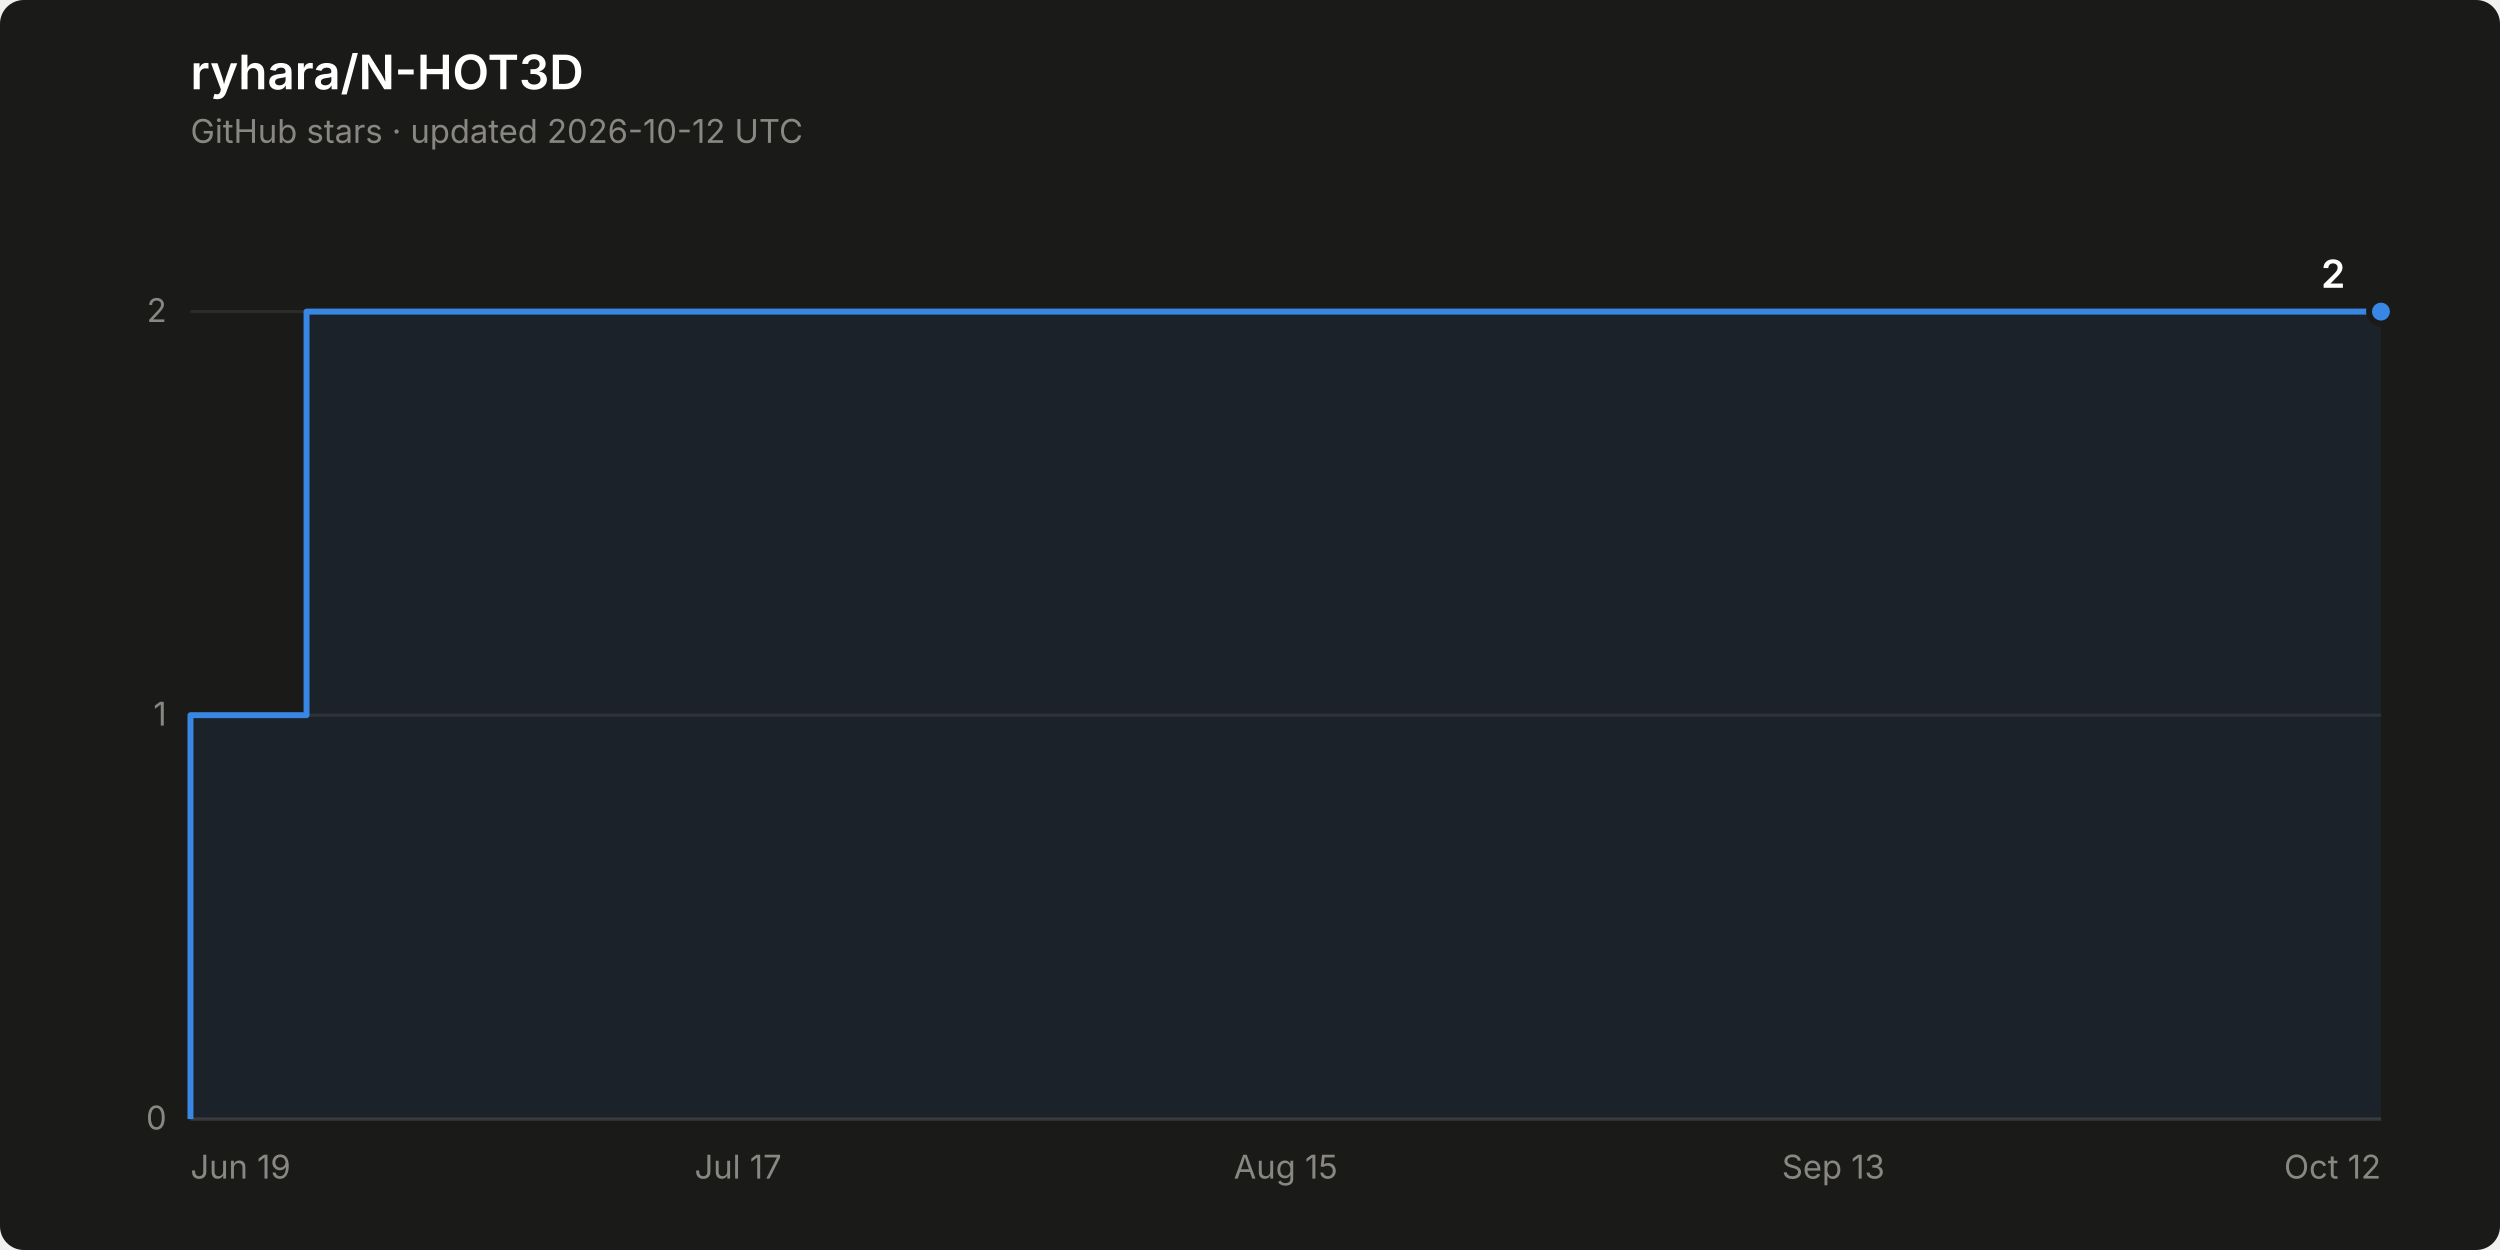
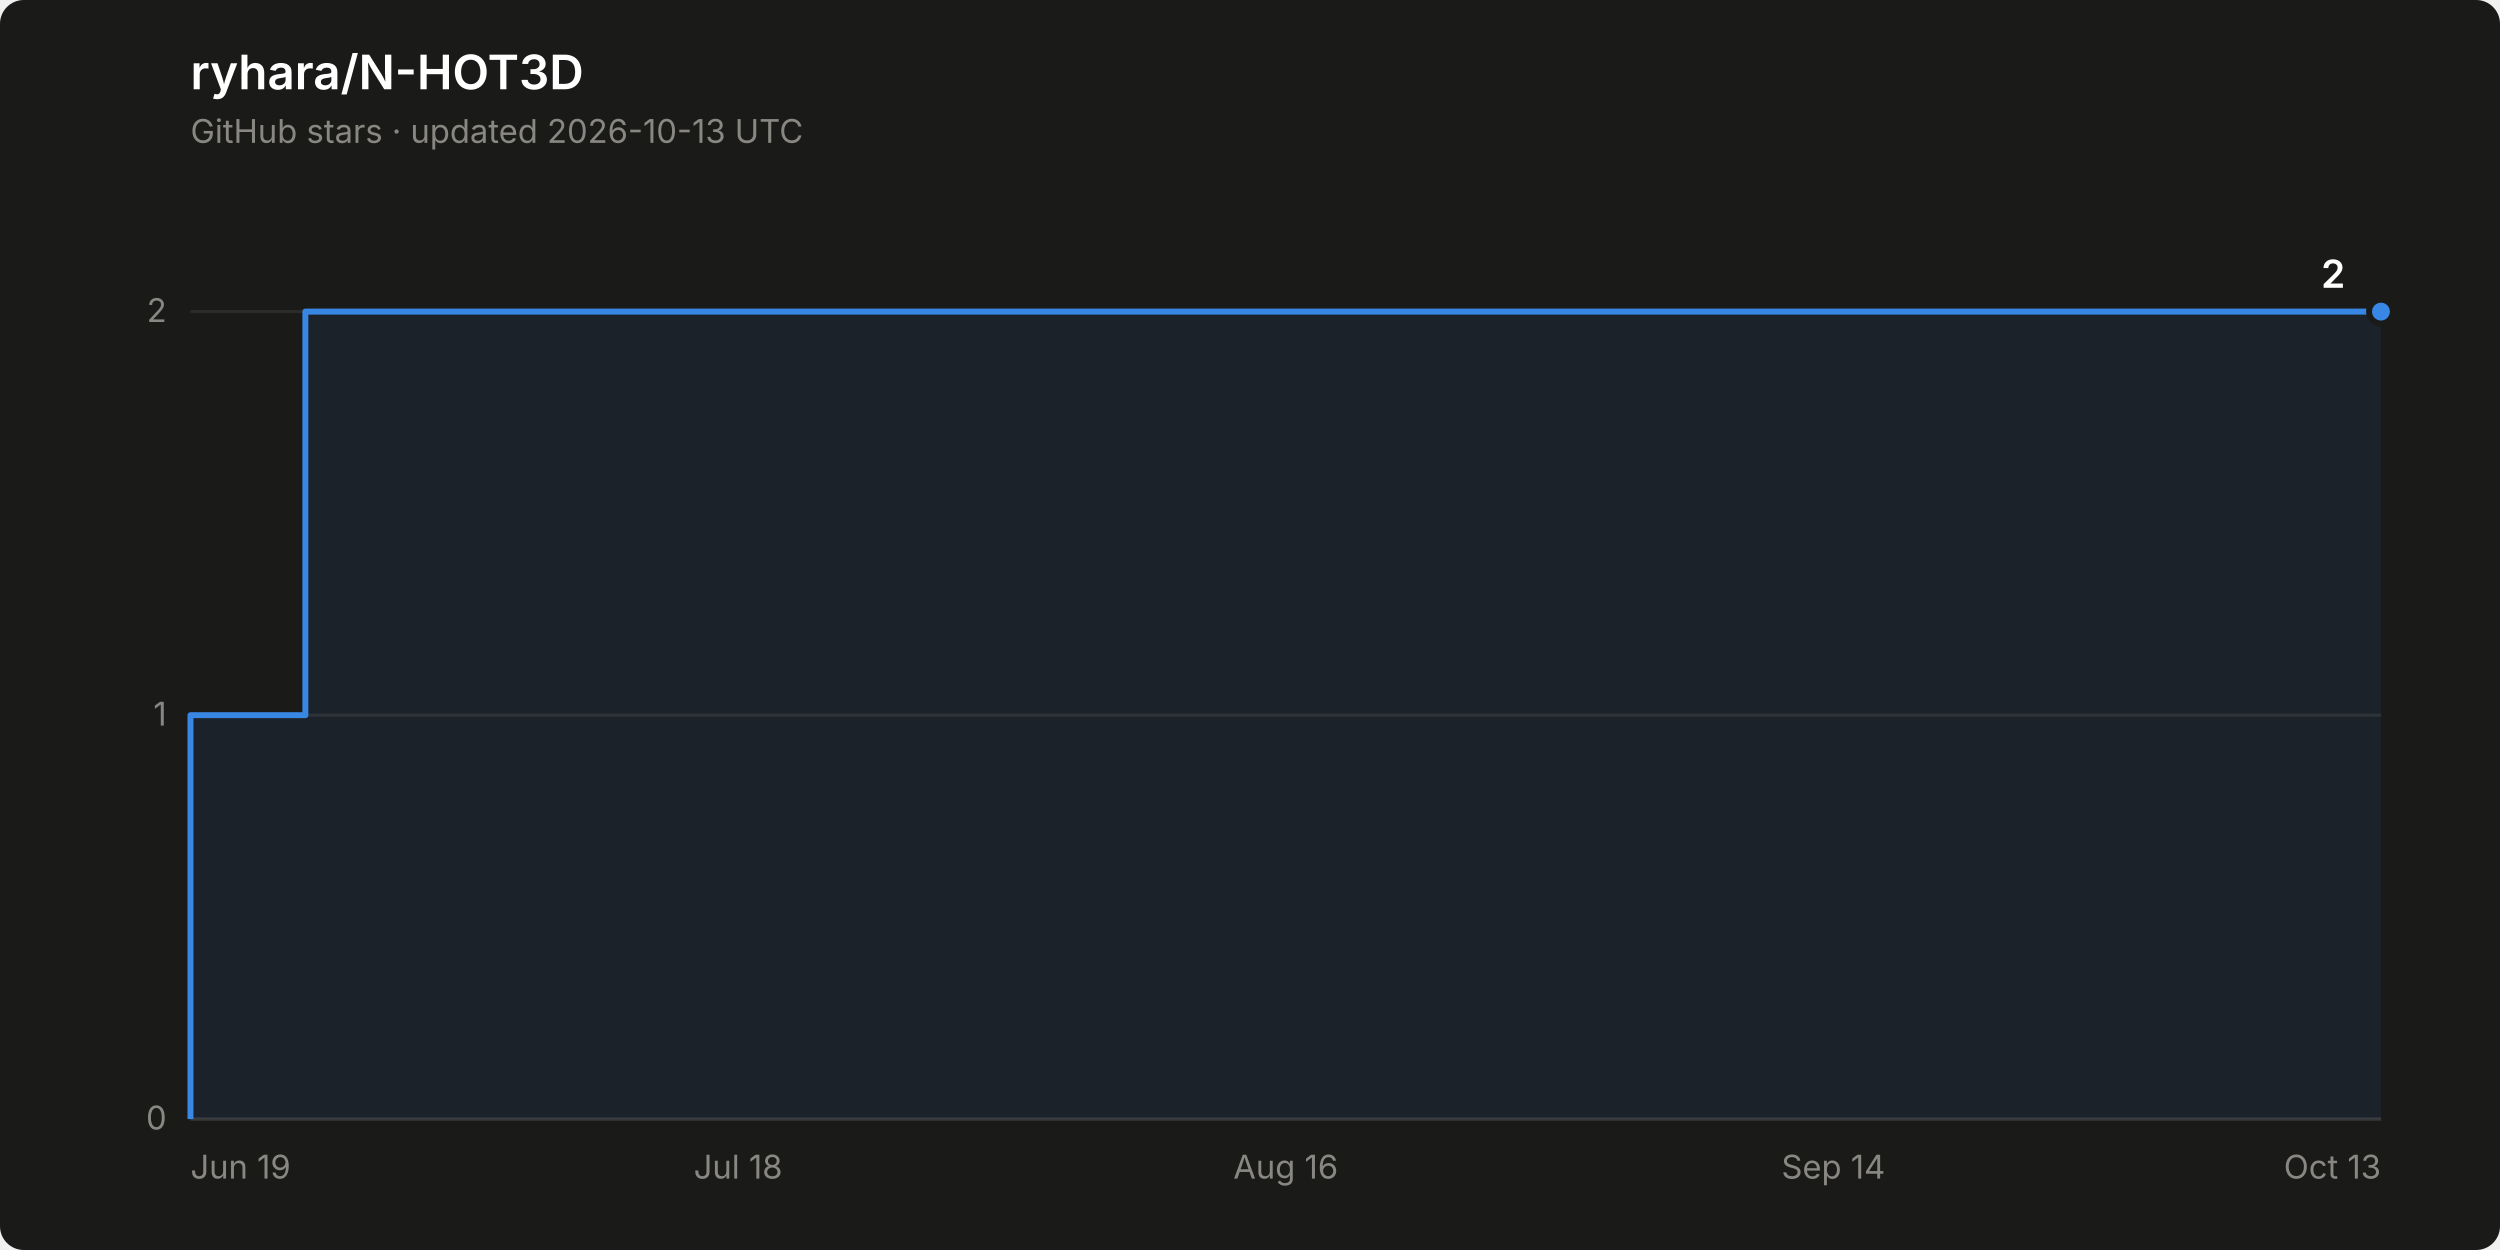
<svg xmlns="http://www.w3.org/2000/svg" width="840" height="420" viewBox="0 0 840 420" role="img" aria-label="Star history of ryhara/N-HOT3D: 2 stars">
  <rect width="840" height="420" rx="8" fill="#1a1a19" />
  <text x="64" y="30" font-family="system-ui, -apple-system, &quot;Segoe UI&quot;, sans-serif" font-size="16" font-weight="600" fill="#ffffff">ryhara/N-HOT3D</text>
-   <text x="64" y="48" font-family="system-ui, -apple-system, &quot;Segoe UI&quot;, sans-serif" font-size="11" fill="#898781">GitHub stars · updated 2026-10-12 UTC</text>
+   <text x="64" y="48" font-family="system-ui, -apple-system, &quot;Segoe UI&quot;, sans-serif" font-size="11" fill="#898781">GitHub stars · updated 2026-10-13 UTC</text>
  <line x1="64" y1="376.0" x2="800" y2="376.0" stroke="#2c2c2a" stroke-width="1" />
  <text x="56" y="379.5" font-family="system-ui, -apple-system, &quot;Segoe UI&quot;, sans-serif" font-size="11" fill="#898781" text-anchor="end" style="font-variant-numeric: tabular-nums">0</text>
  <line x1="64" y1="240.3" x2="800" y2="240.3" stroke="#2c2c2a" stroke-width="1" />
  <text x="56" y="243.8" font-family="system-ui, -apple-system, &quot;Segoe UI&quot;, sans-serif" font-size="11" fill="#898781" text-anchor="end" style="font-variant-numeric: tabular-nums">1</text>
  <line x1="64" y1="104.7" x2="800" y2="104.7" stroke="#2c2c2a" stroke-width="1" />
  <text x="56" y="108.2" font-family="system-ui, -apple-system, &quot;Segoe UI&quot;, sans-serif" font-size="11" fill="#898781" text-anchor="end" style="font-variant-numeric: tabular-nums">2</text>
  <line x1="64" y1="376.0" x2="800" y2="376.0" stroke="#383835" stroke-width="1" />
  <text x="64.0" y="396" font-family="system-ui, -apple-system, &quot;Segoe UI&quot;, sans-serif" font-size="11" fill="#898781" text-anchor="start">Jun 19</text>
-   <text x="248.0" y="396" font-family="system-ui, -apple-system, &quot;Segoe UI&quot;, sans-serif" font-size="11" fill="#898781" text-anchor="middle">Jul 17</text>
-   <text x="432.0" y="396" font-family="system-ui, -apple-system, &quot;Segoe UI&quot;, sans-serif" font-size="11" fill="#898781" text-anchor="middle">Aug 15</text>
-   <text x="616.0" y="396" font-family="system-ui, -apple-system, &quot;Segoe UI&quot;, sans-serif" font-size="11" fill="#898781" text-anchor="middle">Sep 13</text>
-   <text x="800.0" y="396" font-family="system-ui, -apple-system, &quot;Segoe UI&quot;, sans-serif" font-size="11" fill="#898781" text-anchor="end">Oct 12</text>
-   <path d="M 64.0 376.0 L 64.0 240.3 L 103.0 240.3 L 103.0 104.7 L 800.0 104.7 L 800.0 376.0 Z" fill="#3987e5" fill-opacity="0.08" stroke="none" />
-   <path d="M 64.0 376.0 L 64.0 240.3 L 103.0 240.3 L 103.0 104.7 L 800.0 104.7" fill="none" stroke="#3987e5" stroke-width="2" stroke-linejoin="round" />
+   <text x="248.0" y="396" font-family="system-ui, -apple-system, &quot;Segoe UI&quot;, sans-serif" font-size="11" fill="#898781" text-anchor="middle">Jul 18</text>
+   <text x="432.0" y="396" font-family="system-ui, -apple-system, &quot;Segoe UI&quot;, sans-serif" font-size="11" fill="#898781" text-anchor="middle">Aug 16</text>
+   <text x="616.0" y="396" font-family="system-ui, -apple-system, &quot;Segoe UI&quot;, sans-serif" font-size="11" fill="#898781" text-anchor="middle">Sep 14</text>
+   <text x="800.0" y="396" font-family="system-ui, -apple-system, &quot;Segoe UI&quot;, sans-serif" font-size="11" fill="#898781" text-anchor="end">Oct 13</text>
+   <path d="M 64.0 376.0 L 64.0 240.3 L 102.6 240.3 L 102.6 104.7 L 800.0 104.7 L 800.0 376.0 Z" fill="#3987e5" fill-opacity="0.08" stroke="none" />
+   <path d="M 64.0 376.0 L 64.0 240.3 L 102.6 240.3 L 102.6 104.7 L 800.0 104.7" fill="none" stroke="#3987e5" stroke-width="2" stroke-linejoin="round" />
  <circle cx="800.0" cy="104.7" r="4" fill="#3987e5" stroke="#1a1a19" stroke-width="2" />
  <text x="788.0" y="96.7" font-family="system-ui, -apple-system, &quot;Segoe UI&quot;, sans-serif" font-size="13" font-weight="600" fill="#ffffff" text-anchor="end" style="font-variant-numeric: tabular-nums">2</text>
</svg>
